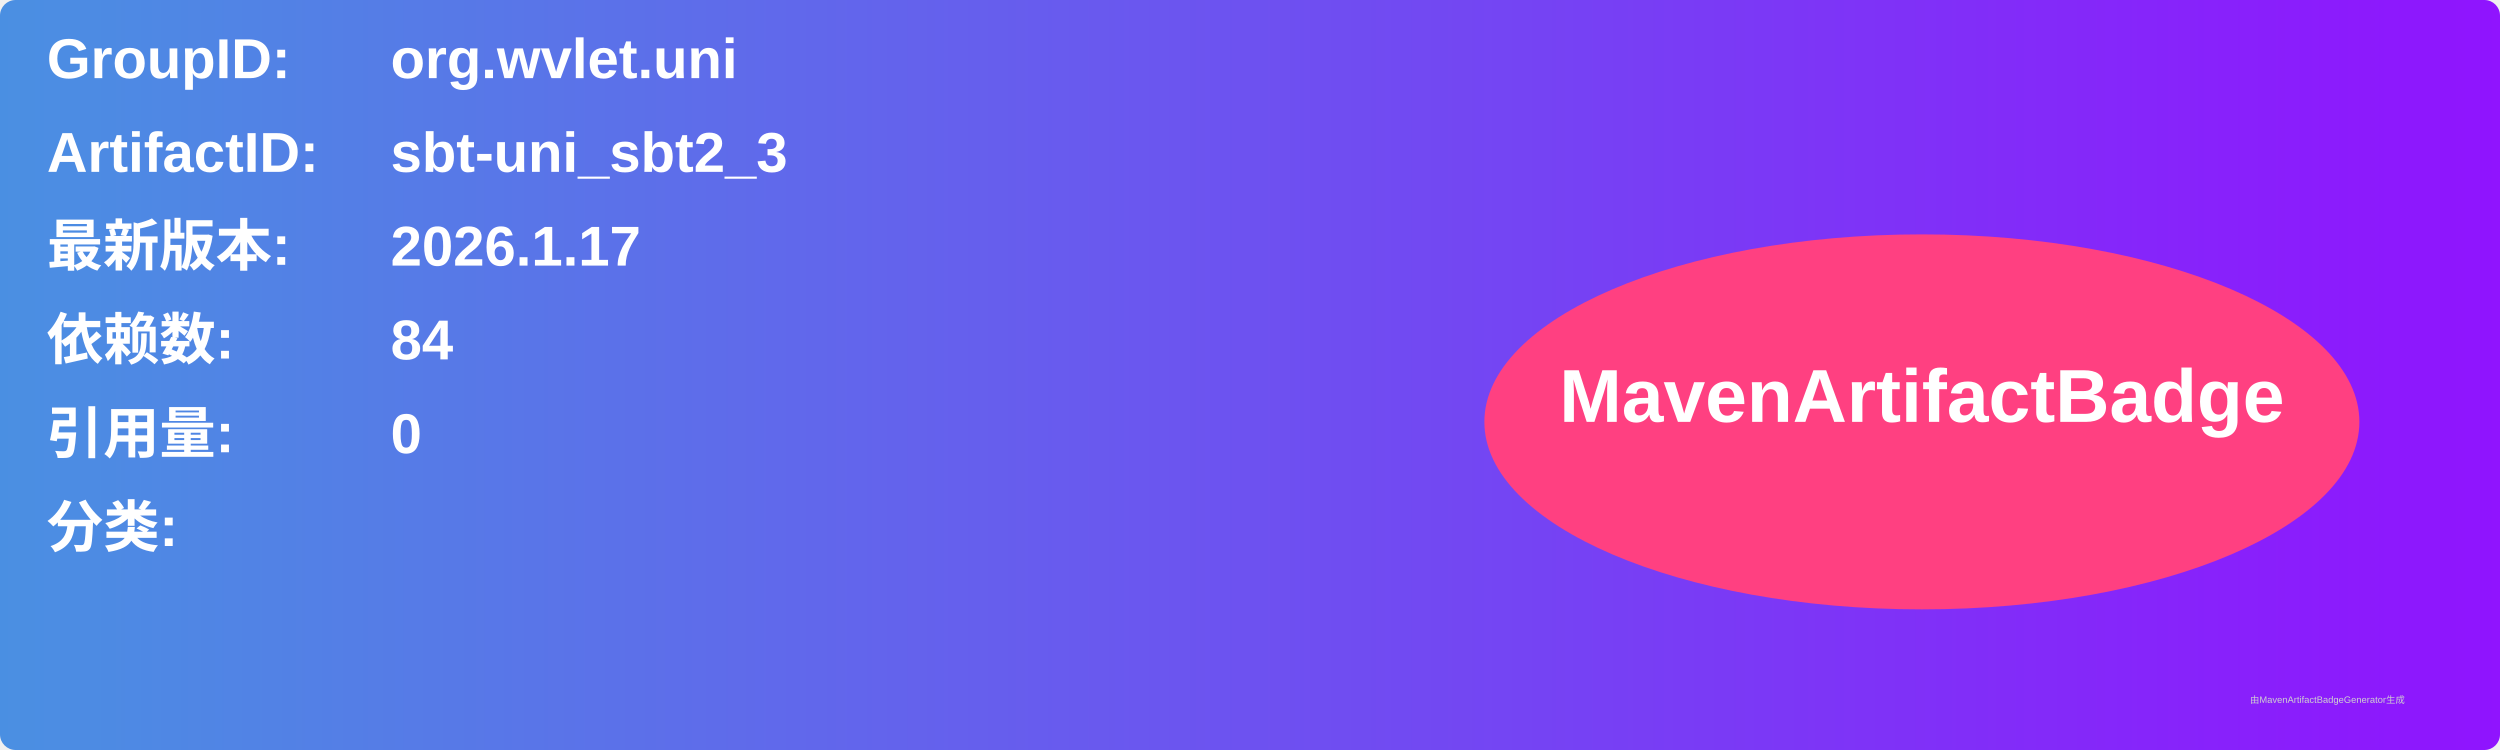
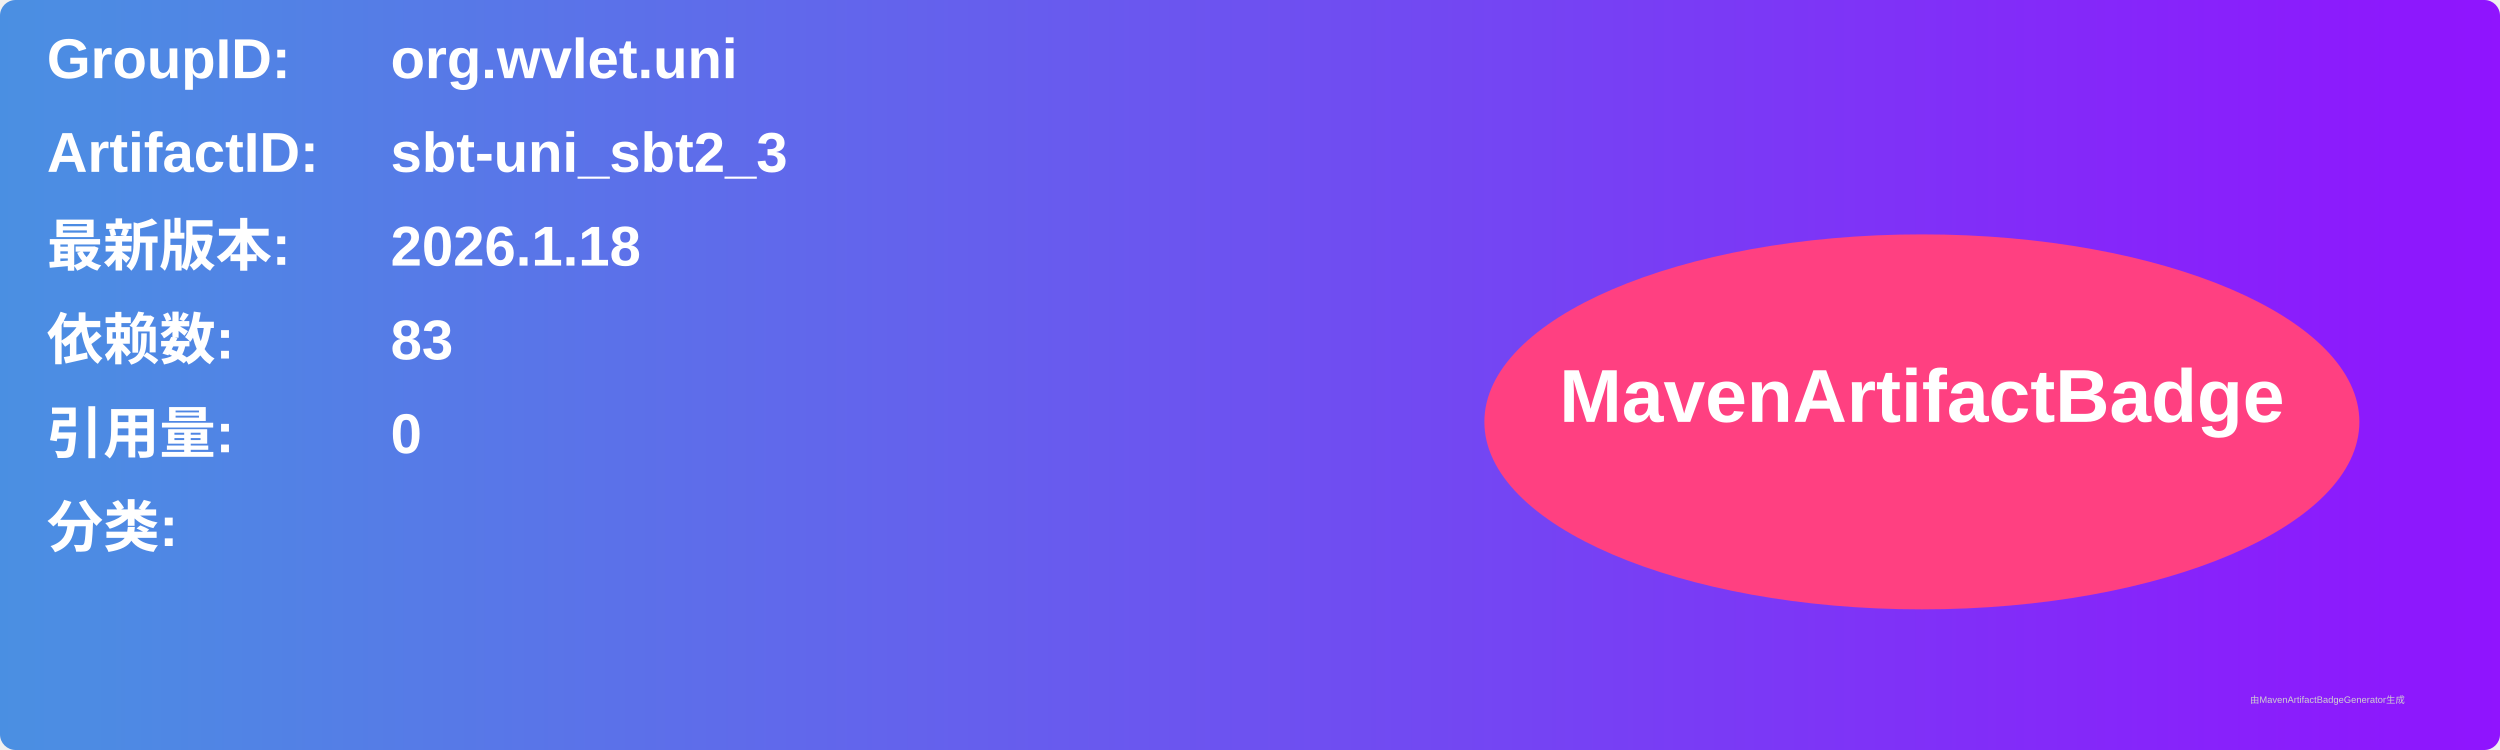
<svg xmlns="http://www.w3.org/2000/svg" width="800" height="240" viewBox="0 0 800 240">
  <linearGradient id="grad" x1="0%" y1="0%" x2="100%" y2="0%">
    <stop offset="0%" stop-color="#4a90e2" />
    <stop offset="100%" stop-color="#9013fe" />
  </linearGradient>
  <rect width="100%" height="100%" rx="5" ry="5" fill="url(#grad)" />
  <g transform="translate(15, 15)">
    <text x="0" y="10" font-family="Arial" font-size="18" fill="white" font-weight="bold" width="260">GroupID:</text>
    <text x="110" y="10" font-family="Arial" font-size="18" fill="white" font-weight="bold" width="460">org.wvlet.uni</text>
    <text x="0" y="40" font-family="Arial" font-size="18" fill="white" font-weight="bold" width="260">ArtifactID:</text>
    <text x="110" y="40" font-family="Arial" font-size="18" fill="white" font-weight="bold" width="460">sbt-uni_sbt2_3</text>
    <text x="0" y="70" font-family="Arial" font-size="18" fill="white" font-weight="bold">最新版本:</text>
    <text x="110" y="70" font-family="Arial" font-size="18" fill="white" font-weight="bold">
-       <tspan font-weight="bold">2026.1.17</tspan>
+       <tspan font-weight="bold">2026.1.18</tspan>
    </text>
    <text x="0" y="100" font-family="Arial" font-size="18" fill="white" font-weight="bold">依赖数: </text>
    <text x="110" y="100" font-family="Arial" font-size="18" fill="white">
-       <tspan font-weight="bold">84</tspan>
+       <tspan font-weight="bold">83</tspan>
    </text>
    <text x="0" y="130" font-family="Arial" font-size="18" fill="white" font-weight="bold">引用量: </text>
    <text x="110" y="130" font-family="Arial" font-size="18" fill="white">
      <tspan font-weight="bold">0</tspan>
    </text>
    <text x="0" y="160" font-family="Arial" font-size="18" fill="white" font-weight="bold">分类:</text>
    <text x="10" y="190" font-family="Arial" font-size="10" fill="white">
      <tspan font-weight="bold" />
    </text>
    <ellipse cx="600" cy="120" rx="140" ry="60" fill="#ff4081" />
    <text x="600" y="120" text-anchor="middle" font-family="Arial" font-size="24" fill="white" font-weight="bold">MavenArtifactBadge</text>
  </g>
  <text x="720" y="225" font-family="Arial" font-size="3" fill="#d0d0d0">由MavenArtifactBadgeGenerator生成</text>
</svg>
